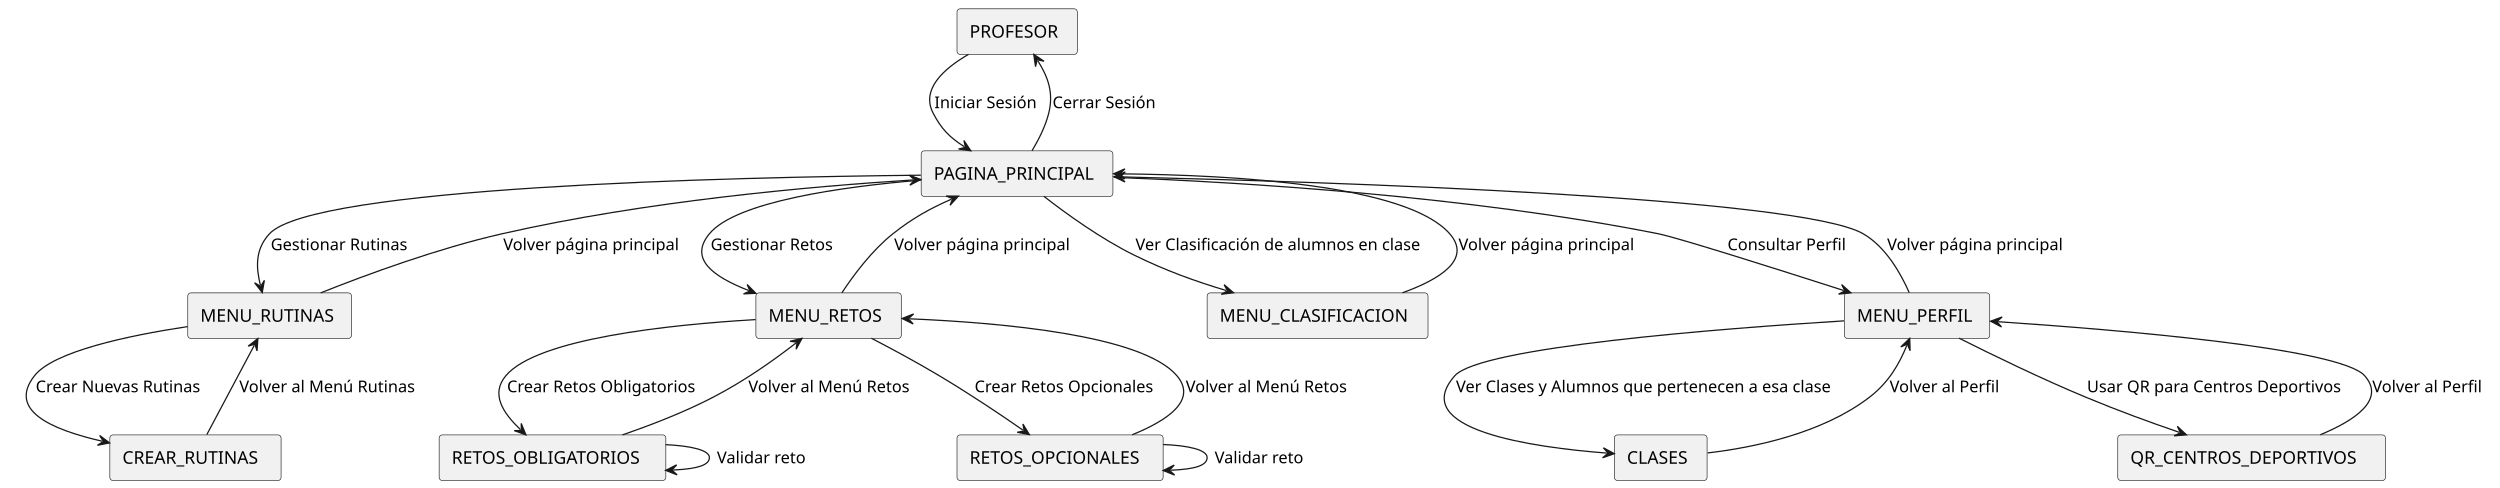
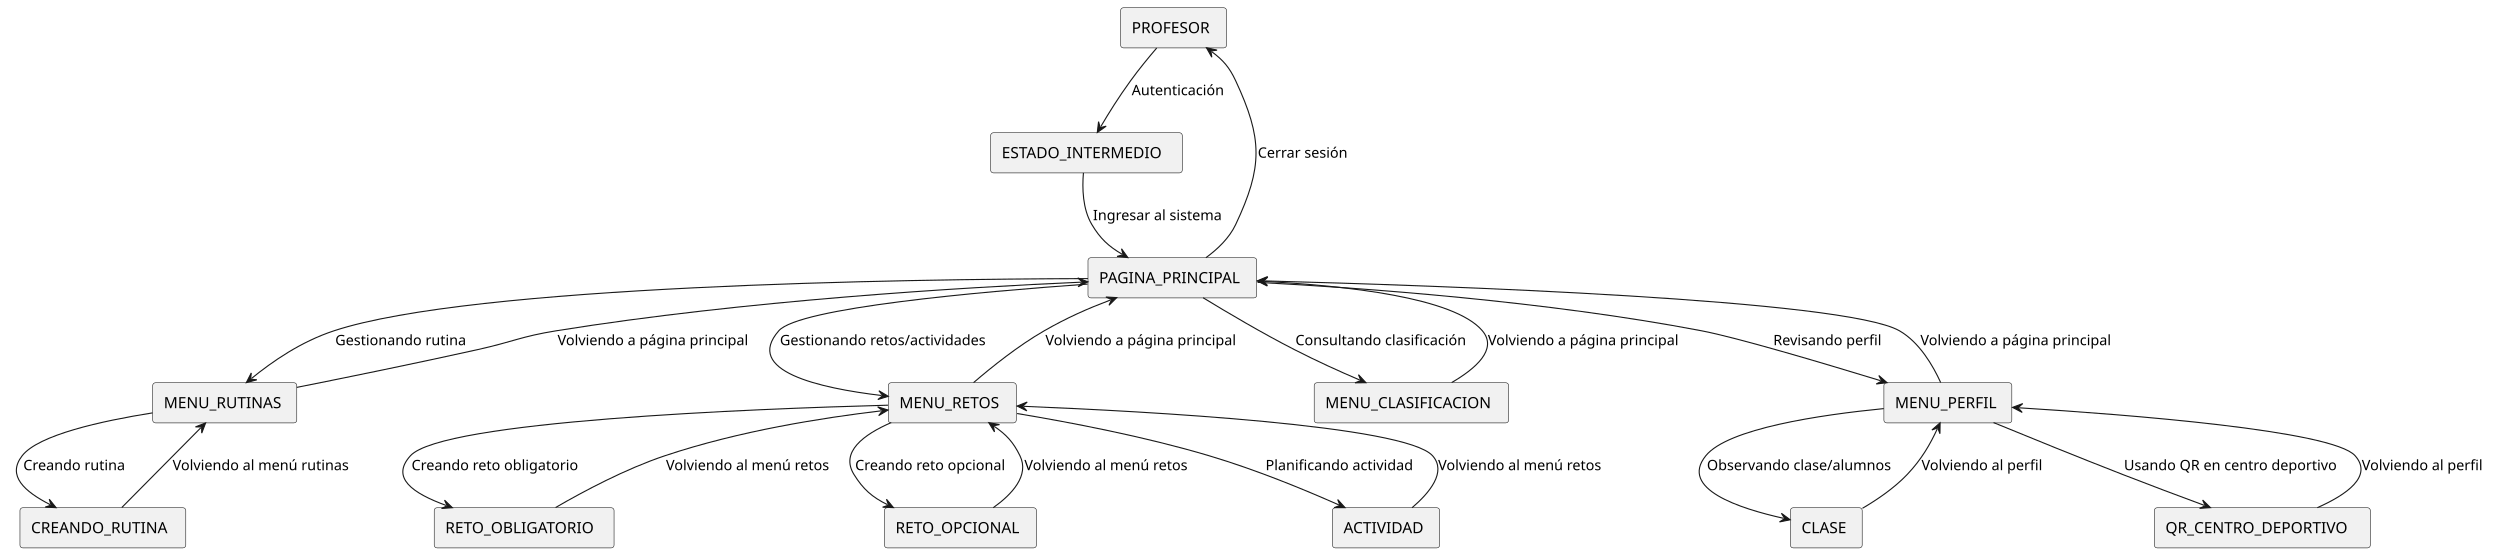
- <svg xmlns="http://www.w3.org/2000/svg" contentStyleType="text/css" height="388px" preserveAspectRatio="none" style="width:1989px;height:388px;background:#FFFFFF;" version="1.1" viewBox="0 0 1989 388" width="1989px" zoomAndPan="magnify">
+ <svg xmlns="http://www.w3.org/2000/svg" contentStyleType="text/css" height="501px" preserveAspectRatio="none" style="width:2260px;height:501px;background:#FFFFFF;" version="1.1" viewBox="0 0 2260 501" width="2260px" zoomAndPan="magnify">
  <defs />
  <g>
    <g id="elem_PROFESOR">
-       <rect fill="#F1F1F1" height="36.297" rx="2.5" ry="2.5" style="stroke:#181818;stroke-width:0.5;" width="95.722" x="761.39" y="7" />
-       <text fill="#000000" font-family="sans-serif" font-size="14" lengthAdjust="spacing" textLength="75.722" x="771.39" y="29.995">PROFESOR</text>
+       <rect fill="#F1F1F1" height="36.297" rx="2.5" ry="2.5" style="stroke:#181818;stroke-width:0.5;" width="95.722" x="1013.04" y="7" />
+       <text fill="#000000" font-family="sans-serif" font-size="14" lengthAdjust="spacing" textLength="75.722" x="1023.04" y="29.995">PROFESOR</text>
+     </g>
+     <g id="elem_ESTADO_INTERMEDIO">
+       <rect fill="#F1F1F1" height="36.297" rx="2.5" ry="2.5" style="stroke:#181818;stroke-width:0.5;" width="173.241" x="895.54" y="120" />
+       <text fill="#000000" font-family="sans-serif" font-size="14" lengthAdjust="spacing" textLength="153.241" x="905.54" y="142.995">ESTADO_INTERMEDIO</text>
    </g>
    <g id="elem_PAGINA_PRINCIPAL">
-       <rect fill="#F1F1F1" height="36.297" rx="2.5" ry="2.5" style="stroke:#181818;stroke-width:0.5;" width="152.542" x="732.89" y="120" />
-       <text fill="#000000" font-family="sans-serif" font-size="14" lengthAdjust="spacing" textLength="132.542" x="742.89" y="142.995">PAGINA_PRINCIPAL</text>
+       <rect fill="#F1F1F1" height="36.297" rx="2.5" ry="2.5" style="stroke:#181818;stroke-width:0.5;" width="152.542" x="983.54" y="233" />
+       <text fill="#000000" font-family="sans-serif" font-size="14" lengthAdjust="spacing" textLength="132.542" x="993.54" y="255.995">PAGINA_PRINCIPAL</text>
    </g>
    <g id="elem_MENU_RUTINAS">
-       <rect fill="#F1F1F1" height="36.297" rx="2.5" ry="2.5" style="stroke:#181818;stroke-width:0.5;" width="130.236" x="149.39" y="233" />
-       <text fill="#000000" font-family="sans-serif" font-size="14" lengthAdjust="spacing" textLength="110.236" x="159.39" y="255.995">MENU_RUTINAS</text>
+       <rect fill="#F1F1F1" height="36.297" rx="2.5" ry="2.5" style="stroke:#181818;stroke-width:0.5;" width="130.236" x="138.04" y="346" />
+       <text fill="#000000" font-family="sans-serif" font-size="14" lengthAdjust="spacing" textLength="110.236" x="148.04" y="368.995">MENU_RUTINAS</text>
    </g>
    <g id="elem_MENU_RETOS">
-       <rect fill="#F1F1F1" height="36.297" rx="2.5" ry="2.5" style="stroke:#181818;stroke-width:0.5;" width="115.676" x="601.39" y="233" />
-       <text fill="#000000" font-family="sans-serif" font-size="14" lengthAdjust="spacing" textLength="95.676" x="611.39" y="255.995">MENU_RETOS</text>
+       <rect fill="#F1F1F1" height="36.297" rx="2.5" ry="2.5" style="stroke:#181818;stroke-width:0.5;" width="115.676" x="803.04" y="346" />
+       <text fill="#000000" font-family="sans-serif" font-size="14" lengthAdjust="spacing" textLength="95.676" x="813.04" y="368.995">MENU_RETOS</text>
    </g>
    <g id="elem_MENU_CLASIFICACION">
-       <rect fill="#F1F1F1" height="36.297" rx="2.5" ry="2.5" style="stroke:#181818;stroke-width:0.5;" width="175.743" x="960.39" y="233" />
-       <text fill="#000000" font-family="sans-serif" font-size="14" lengthAdjust="spacing" textLength="155.743" x="970.39" y="255.995">MENU_CLASIFICACION</text>
+       <rect fill="#F1F1F1" height="36.297" rx="2.5" ry="2.5" style="stroke:#181818;stroke-width:0.5;" width="175.743" x="1188.04" y="346" />
+       <text fill="#000000" font-family="sans-serif" font-size="14" lengthAdjust="spacing" textLength="155.743" x="1198.04" y="368.995">MENU_CLASIFICACION</text>
    </g>
    <g id="elem_MENU_PERFIL">
-       <rect fill="#F1F1F1" height="36.297" rx="2.5" ry="2.5" style="stroke:#181818;stroke-width:0.5;" width="115.642" x="1467.39" y="233" />
-       <text fill="#000000" font-family="sans-serif" font-size="14" lengthAdjust="spacing" textLength="95.642" x="1477.39" y="255.995">MENU_PERFIL</text>
+       <rect fill="#F1F1F1" height="36.297" rx="2.5" ry="2.5" style="stroke:#181818;stroke-width:0.5;" width="115.642" x="1703.04" y="346" />
+       <text fill="#000000" font-family="sans-serif" font-size="14" lengthAdjust="spacing" textLength="95.642" x="1713.04" y="368.995">MENU_PERFIL</text>
    </g>
-     <g id="elem_CREAR_RUTINAS">
-       <rect fill="#F1F1F1" height="36.297" rx="2.5" ry="2.5" style="stroke:#181818;stroke-width:0.5;" width="136.245" x="87.39" y="346" />
-       <text fill="#000000" font-family="sans-serif" font-size="14" lengthAdjust="spacing" textLength="116.245" x="97.39" y="368.995">CREAR_RUTINAS</text>
+     <g id="elem_CREANDO_RUTINA">
+       <rect fill="#F1F1F1" height="36.297" rx="2.5" ry="2.5" style="stroke:#181818;stroke-width:0.5;" width="149.903" x="18.04" y="459" />
+       <text fill="#000000" font-family="sans-serif" font-size="14" lengthAdjust="spacing" textLength="129.903" x="28.04" y="481.995">CREANDO_RUTINA</text>
    </g>
-     <g id="elem_RETOS_OBLIGATORIOS">
-       <rect fill="#F1F1F1" height="36.297" rx="2.5" ry="2.5" style="stroke:#181818;stroke-width:0.5;" width="180.344" x="349.39" y="346" />
-       <text fill="#000000" font-family="sans-serif" font-size="14" lengthAdjust="spacing" textLength="160.344" x="359.39" y="368.995">RETOS_OBLIGATORIOS</text>
+     <g id="elem_RETO_OBLIGATORIO">
+       <rect fill="#F1F1F1" height="36.297" rx="2.5" ry="2.5" style="stroke:#181818;stroke-width:0.5;" width="162.57" x="392.54" y="459" />
+       <text fill="#000000" font-family="sans-serif" font-size="14" lengthAdjust="spacing" textLength="142.57" x="402.54" y="481.995">RETO_OBLIGATORIO</text>
    </g>
-     <g id="elem_RETOS_OPCIONALES">
-       <rect fill="#F1F1F1" height="36.297" rx="2.5" ry="2.5" style="stroke:#181818;stroke-width:0.5;" width="163.999" x="761.39" y="346" />
-       <text fill="#000000" font-family="sans-serif" font-size="14" lengthAdjust="spacing" textLength="143.999" x="771.39" y="368.995">RETOS_OPCIONALES</text>
+     <g id="elem_RETO_OPCIONAL">
+       <rect fill="#F1F1F1" height="36.297" rx="2.5" ry="2.5" style="stroke:#181818;stroke-width:0.5;" width="137.38" x="799.54" y="459" />
+       <text fill="#000000" font-family="sans-serif" font-size="14" lengthAdjust="spacing" textLength="117.38" x="809.54" y="481.995">RETO_OPCIONAL</text>
    </g>
-     <g id="elem_CLASES">
-       <rect fill="#F1F1F1" height="36.297" rx="2.5" ry="2.5" style="stroke:#181818;stroke-width:0.5;" width="73.772" x="1284.39" y="346" />
-       <text fill="#000000" font-family="sans-serif" font-size="14" lengthAdjust="spacing" textLength="53.772" x="1294.39" y="368.995">CLASES</text>
+     <g id="elem_CLASE">
+       <rect fill="#F1F1F1" height="36.297" rx="2.5" ry="2.5" style="stroke:#181818;stroke-width:0.5;" width="64.885" x="1618.54" y="459" />
+       <text fill="#000000" font-family="sans-serif" font-size="14" lengthAdjust="spacing" textLength="44.885" x="1628.54" y="481.995">CLASE</text>
    </g>
-     <g id="elem_QR_CENTROS_DEPORTIVOS">
-       <rect fill="#F1F1F1" height="36.297" rx="2.5" ry="2.5" style="stroke:#181818;stroke-width:0.5;" width="213.006" x="1684.89" y="346" />
-       <text fill="#000000" font-family="sans-serif" font-size="14" lengthAdjust="spacing" textLength="193.006" x="1694.89" y="368.995">QR_CENTROS_DEPORTIVOS</text>
+     <g id="elem_QR_CENTRO_DEPORTIVO">
+       <rect fill="#F1F1F1" height="36.297" rx="2.5" ry="2.5" style="stroke:#181818;stroke-width:0.5;" width="195.232" x="1947.54" y="459" />
+       <text fill="#000000" font-family="sans-serif" font-size="14" lengthAdjust="spacing" textLength="175.232" x="1957.54" y="481.995">QR_CENTRO_DEPORTIVO</text>
    </g>
-     <g id="link_PROFESOR_PAGINA_PRINCIPAL">
-       <path d="M770.56,43.24 C750.71,54.73 732.59,71.16 742.39,90 C748.94,102.61 755.524,109.34 767.294,116.76 " fill="none" id="PROFESOR-to-PAGINA_PRINCIPAL" style="stroke:#181818;stroke-width:1;" />
-       <polygon fill="#181818" points="772.37,119.96,766.89,111.777,768.14,117.294,762.623,118.544,772.37,119.96" style="stroke:#181818;stroke-width:1;" />
-       <text fill="#000000" font-family="sans-serif" font-size="13" lengthAdjust="spacing" textLength="86.715" x="743.39" y="86.067">Iniciar Sesión</text>
+     <g id="elem_ACTIVIDAD">
+       <rect fill="#F1F1F1" height="36.297" rx="2.5" ry="2.5" style="stroke:#181818;stroke-width:0.5;" width="96.877" x="1204.54" y="459" />
+       <text fill="#000000" font-family="sans-serif" font-size="14" lengthAdjust="spacing" textLength="76.877" x="1214.54" y="481.995">ACTIVIDAD</text>
+     </g>
+     <g id="link_PROFESOR_ESTADO_INTERMEDIO">
+       <path d="M1045.65,43.41 C1038.23,52.08 1029.37,62.86 1022.04,73 C1010.99,88.29 1002.772,101.464 995.022,114.584 " fill="none" id="PROFESOR-to-ESTADO_INTERMEDIO" style="stroke:#181818;stroke-width:1;" />
+       <polygon fill="#181818" points="991.97,119.75,999.991,114.035,994.513,115.445,993.103,109.967,991.97,119.75" style="stroke:#181818;stroke-width:1;" />
+       <text fill="#000000" font-family="sans-serif" font-size="13" lengthAdjust="spacing" textLength="89.242" x="1023.04" y="86.067">Autenticación</text>
+     </g>
+     <g id="link_ESTADO_INTERMEDIO_PAGINA_PRINCIPAL">
+       <path d="M979.42,156.28 C978.24,169.92 978.64,188.93 987.04,203 C994.62,215.68 1001.915,222.504 1014.425,229.844 " fill="none" id="ESTADO_INTERMEDIO-to-PAGINA_PRINCIPAL" style="stroke:#181818;stroke-width:1;" />
+       <polygon fill="#181818" points="1019.6,232.88,1013.862,224.875,1015.288,230.35,1009.813,231.775,1019.6,232.88" style="stroke:#181818;stroke-width:1;" />
+       <text fill="#000000" font-family="sans-serif" font-size="13" lengthAdjust="spacing" textLength="124.478" x="988.04" y="199.067">Ingresar al sistema</text>
    </g>
    <g id="link_PAGINA_PRINCIPAL_PROFESOR">
-       <path d="M821.05,119.98 C826.23,111.39 831.75,100.58 834.39,90 C838.46,73.68 833.668,60.99 825.658,48.33 " fill="none" id="PAGINA_PRINCIPAL-to-PROFESOR" style="stroke:#181818;stroke-width:1;" />
-       <polygon fill="#181818" points="822.45,43.26,823.882,53.004,825.123,47.485,830.642,48.727,822.45,43.26" style="stroke:#181818;stroke-width:1;" />
-       <text fill="#000000" font-family="sans-serif" font-size="13" lengthAdjust="spacing" textLength="88.036" x="837.39" y="86.067">Cerrar Sesión</text>
+       <path d="M1090.15,232.95 C1100.68,225.28 1111.3,215.18 1117.04,203 C1141.69,150.74 1141.46,125.37 1117.04,73 C1111.41,60.92 1105.798,54.415 1095.448,46.735 " fill="none" id="PAGINA_PRINCIPAL-to-PROFESOR" style="stroke:#181818;stroke-width:1;" />
+       <polygon fill="#181818" points="1090.63,43.16,1095.474,51.735,1094.645,46.139,1100.241,45.311,1090.63,43.16" style="stroke:#181818;stroke-width:1;" />
+       <text fill="#000000" font-family="sans-serif" font-size="13" lengthAdjust="spacing" textLength="86.557" x="1137.04" y="142.567">Cerrar sesión</text>
    </g>
    <g id="link_PAGINA_PRINCIPAL_MENU_RUTINAS">
-       <path d="M732.62,139.39 C579.74,140.96 248.87,148.69 214.39,186 C203,198.32 203.583,212.55 207.183,226.93 " fill="none" id="PAGINA_PRINCIPAL-to-MENU_RUTINAS" style="stroke:#181818;stroke-width:1;" />
-       <polygon fill="#181818" points="208.64,232.75,210.335,223.048,207.426,227.9,202.574,224.991,208.64,232.75" style="stroke:#181818;stroke-width:1;" />
-       <text fill="#000000" font-family="sans-serif" font-size="13" lengthAdjust="spacing" textLength="116.149" x="215.39" y="199.067">Gestionar Rutinas</text>
+       <path d="M983.52,251.85 C817.04,252.32 426.9,257.92 302.04,299 C271.72,308.98 246.25,326.78 227.34,342.12 " fill="none" id="PAGINA_PRINCIPAL-to-MENU_RUTINAS" style="stroke:#181818;stroke-width:1;" />
+       <polygon fill="#181818" points="222.68,345.9,232.189,343.337,226.563,342.75,227.149,337.124,222.68,345.9" style="stroke:#181818;stroke-width:1;" />
+       <text fill="#000000" font-family="sans-serif" font-size="13" lengthAdjust="spacing" textLength="124.789" x="303.04" y="312.067">Gestionando rutina</text>
    </g>
    <g id="link_MENU_RUTINAS_PAGINA_PRINCIPAL">
-       <path d="M255.14,233 C292.14,218.27 348.52,197.57 399.39,186 C513.79,159.99 643.602,148.398 726.612,143.158 " fill="none" id="MENU_RUTINAS-to-PAGINA_PRINCIPAL" style="stroke:#181818;stroke-width:1;" />
-       <polygon fill="#181818" points="732.6,142.78,723.366,139.355,727.61,143.095,723.87,147.339,732.6,142.78" style="stroke:#181818;stroke-width:1;" />
-       <text fill="#000000" font-family="sans-serif" font-size="13" lengthAdjust="spacing" textLength="150.084" x="400.39" y="199.067">Volver página principal</text>
+       <path d="M268.31,350.19 C314.19,341.05 376.97,328.24 432.04,316 C463.72,308.96 471.01,304.16 503.04,299 C673.35,271.59 869.696,259.845 977.476,255.075 " fill="none" id="MENU_RUTINAS-to-PAGINA_PRINCIPAL" style="stroke:#181818;stroke-width:1;" />
+       <polygon fill="#181818" points="983.47,254.81,974.302,251.212,978.475,255.031,974.656,259.204,983.47,254.81" style="stroke:#181818;stroke-width:1;" />
+       <text fill="#000000" font-family="sans-serif" font-size="13" lengthAdjust="spacing" textLength="184.894" x="504.04" y="312.067">Volviendo a página principal</text>
    </g>
    <g id="link_PAGINA_PRINCIPAL_MENU_RETOS">
-       <path d="M732.88,143.27 C669.15,148.62 585.53,160.42 564.39,186 C547.85,206 567.27,220.071 595.77,231.181 " fill="none" id="PAGINA_PRINCIPAL-to-MENU_RETOS" style="stroke:#181818;stroke-width:1;" />
-       <polygon fill="#181818" points="601.36,233.36,594.427,226.364,596.702,231.544,591.522,233.818,601.36,233.36" style="stroke:#181818;stroke-width:1;" />
-       <text fill="#000000" font-family="sans-serif" font-size="13" lengthAdjust="spacing" textLength="104.044" x="565.39" y="199.067">Gestionar Retos</text>
+       <path d="M983.2,256.83 C884.07,263.85 722.15,278.34 704.04,299 C672.12,335.41 740.093,350.736 797.023,357.556 " fill="none" id="PAGINA_PRINCIPAL-to-MENU_RETOS" style="stroke:#181818;stroke-width:1;" />
+       <polygon fill="#181818" points="802.98,358.27,794.52,353.228,798.015,357.675,793.568,361.171,802.98,358.27" style="stroke:#181818;stroke-width:1;" />
+       <text fill="#000000" font-family="sans-serif" font-size="13" lengthAdjust="spacing" textLength="198.206" x="705.04" y="312.067">Gestionando retos/actividades</text>
    </g>
    <g id="link_MENU_RETOS_PAGINA_PRINCIPAL">
-       <path d="M669.79,232.98 C679.05,218.94 693.69,199.24 710.39,186 C725.89,173.7 739.633,166.045 757.023,158.435 " fill="none" id="MENU_RETOS-to-PAGINA_PRINCIPAL" style="stroke:#181818;stroke-width:1;" />
-       <polygon fill="#181818" points="762.52,156.03,752.671,155.974,757.939,158.035,755.879,163.303,762.52,156.03" style="stroke:#181818;stroke-width:1;" />
-       <text fill="#000000" font-family="sans-serif" font-size="13" lengthAdjust="spacing" textLength="150.084" x="711.39" y="199.067">Volver página principal</text>
+       <path d="M880.1,345.88 C896.27,331.96 920.53,312.49 944.04,299 C964.59,287.21 983.059,279.066 1003.939,271.156 " fill="none" id="MENU_RETOS-to-PAGINA_PRINCIPAL" style="stroke:#181818;stroke-width:1;" />
+       <polygon fill="#181818" points="1009.55,269.03,999.717,268.478,1004.874,270.801,1002.551,275.959,1009.55,269.03" style="stroke:#181818;stroke-width:1;" />
+       <text fill="#000000" font-family="sans-serif" font-size="13" lengthAdjust="spacing" textLength="184.894" x="945.04" y="312.067">Volviendo a página principal</text>
    </g>
    <g id="link_PAGINA_PRINCIPAL_MENU_CLASIFICACION">
-       <path d="M830.45,156.16 C848.61,170.28 876,190.02 902.39,203 C927.24,215.22 950.243,223.545 975.633,231.165 " fill="none" id="PAGINA_PRINCIPAL-to-MENU_CLASIFICACION" style="stroke:#181818;stroke-width:1;" />
-       <polygon fill="#181818" points="981.38,232.89,973.91,226.472,976.591,231.453,971.61,234.134,981.38,232.89" style="stroke:#181818;stroke-width:1;" />
-       <text fill="#000000" font-family="sans-serif" font-size="13" lengthAdjust="spacing" textLength="245.623" x="903.39" y="199.067">Ver Clasificación de alumnos en clase</text>
+       <path d="M1087.61,269.17 C1109.58,282.58 1141.32,301.33 1170.04,316 C1191.02,326.71 1209.446,335.085 1229.266,343.585 " fill="none" id="PAGINA_PRINCIPAL-to-MENU_CLASIFICACION" style="stroke:#181818;stroke-width:1;" />
+       <polygon fill="#181818" points="1234.78,345.95,1228.085,338.726,1230.185,343.979,1224.932,346.079,1234.78,345.95" style="stroke:#181818;stroke-width:1;" />
+       <text fill="#000000" font-family="sans-serif" font-size="13" lengthAdjust="spacing" textLength="164.899" x="1171.04" y="312.067">Consultando clasificación</text>
    </g>
    <g id="link_MENU_CLASIFICACION_PAGINA_PRINCIPAL">
-       <path d="M1115.8,232.93 C1145.91,222.09 1171.07,206.27 1153.39,186 C1119.4,147.06 982.56,139.263 891.97,138.313 " fill="none" id="MENU_CLASIFICACION-to-PAGINA_PRINCIPAL" style="stroke:#181818;stroke-width:1;" />
-       <polygon fill="#181818" points="885.97,138.25,894.928,142.344,890.97,138.302,895.011,134.345,885.97,138.25" style="stroke:#181818;stroke-width:1;" />
-       <text fill="#000000" font-family="sans-serif" font-size="13" lengthAdjust="spacing" textLength="150.084" x="1160.39" y="199.067">Volver página principal</text>
+       <path d="M1312.31,345.83 C1333.78,333.36 1354.25,315.79 1340.04,299 C1314.45,268.76 1216.592,258.272 1142.852,254.432 " fill="none" id="MENU_CLASIFICACION-to-PAGINA_PRINCIPAL" style="stroke:#181818;stroke-width:1;" />
+       <polygon fill="#181818" points="1136.86,254.12,1145.64,258.583,1141.853,254.38,1146.056,250.594,1136.86,254.12" style="stroke:#181818;stroke-width:1;" />
+       <text fill="#000000" font-family="sans-serif" font-size="13" lengthAdjust="spacing" textLength="184.894" x="1345.04" y="312.067">Volviendo a página principal</text>
    </g>
    <g id="link_PAGINA_PRINCIPAL_MENU_PERFIL">
-       <path d="M886.14,141.08 C986.57,144.93 1167.65,155.78 1319.39,186 C1334.63,189.04 1411.007,213.207 1466.847,231.127 " fill="none" id="PAGINA_PRINCIPAL-to-MENU_PERFIL" style="stroke:#181818;stroke-width:1;" />
-       <polygon fill="#181818" points="1472.56,232.96,1465.213,226.401,1467.799,231.432,1462.768,234.019,1472.56,232.96" style="stroke:#181818;stroke-width:1;" />
-       <text fill="#000000" font-family="sans-serif" font-size="13" lengthAdjust="spacing" textLength="99.417" x="1374.39" y="199.067">Consultar Perfil</text>
+       <path d="M1136.82,255.26 C1231.76,260.26 1397.99,272.25 1538.04,299 C1570.09,305.12 1645.142,327.367 1700.152,344.177 " fill="none" id="PAGINA_PRINCIPAL-to-MENU_PERFIL" style="stroke:#181818;stroke-width:1;" />
+       <polygon fill="#181818" points="1705.89,345.93,1698.452,339.474,1701.108,344.469,1696.114,347.125,1705.89,345.93" style="stroke:#181818;stroke-width:1;" />
+       <text fill="#000000" font-family="sans-serif" font-size="13" lengthAdjust="spacing" textLength="105.047" x="1603.04" y="312.067">Revisando perfil</text>
    </g>
    <g id="link_MENU_PERFIL_PAGINA_PRINCIPAL">
-       <path d="M1518.97,232.83 C1512.32,217.66 1500.35,196.39 1482.39,186 C1431.85,156.77 1057.828,144.704 892.178,140.734 " fill="none" id="MENU_PERFIL-to-PAGINA_PRINCIPAL" style="stroke:#181818;stroke-width:1;" />
-       <polygon fill="#181818" points="886.18,140.59,895.082,144.804,891.179,140.71,895.273,136.807,886.18,140.59" style="stroke:#181818;stroke-width:1;" />
-       <text fill="#000000" font-family="sans-serif" font-size="13" lengthAdjust="spacing" textLength="150.084" x="1501.39" y="199.067">Volver página principal</text>
+       <path d="M1754.37,345.82 C1747.49,330.66 1735.18,309.38 1717.04,299 C1667.76,270.79 1305.448,258.218 1142.828,253.928 " fill="none" id="MENU_PERFIL-to-PAGINA_PRINCIPAL" style="stroke:#181818;stroke-width:1;" />
+       <polygon fill="#181818" points="1136.83,253.77,1145.721,258.006,1141.828,253.902,1145.932,250.009,1136.83,253.77" style="stroke:#181818;stroke-width:1;" />
+       <text fill="#000000" font-family="sans-serif" font-size="13" lengthAdjust="spacing" textLength="184.894" x="1736.04" y="312.067">Volviendo a página principal</text>
    </g>
-     <g id="link_MENU_RUTINAS_CREAR_RUTINAS">
-       <path d="M149.29,259.83 C101.52,267.07 42.46,279.66 27.39,299 C6,326.43 40.432,341.659 81.332,351.039 " fill="none" id="MENU_RUTINAS-to-CREAR_RUTINAS" style="stroke:#181818;stroke-width:1;" />
-       <polygon fill="#181818" points="87.18,352.38,79.302,346.469,82.306,351.262,77.514,354.267,87.18,352.38" style="stroke:#181818;stroke-width:1;" />
-       <text fill="#000000" font-family="sans-serif" font-size="13" lengthAdjust="spacing" textLength="141.35" x="28.39" y="312.067">Crear Nuevas Rutinas</text>
+     <g id="link_MENU_RUTINAS_CREANDO_RUTINA">
+       <path d="M137.89,373.25 C91.39,380.63 34.62,393.21 20.04,412 C6,430.11 22.14,444.303 45.36,456.204 " fill="none" id="MENU_RUTINAS-to-CREANDO_RUTINA" style="stroke:#181818;stroke-width:1;" />
+       <polygon fill="#181818" points="50.7,458.94,44.515,451.276,46.25,456.66,40.866,458.395,50.7,458.94" style="stroke:#181818;stroke-width:1;" />
+       <text fill="#000000" font-family="sans-serif" font-size="13" lengthAdjust="spacing" textLength="97.462" x="21.04" y="425.067">Creando rutina</text>
    </g>
-     <g id="link_CREAR_RUTINAS_MENU_RUTINAS">
-       <path d="M164.54,345.78 C175.59,324.98 191.263,295.498 202.353,274.638 " fill="none" id="CREAR_RUTINAS-to-MENU_RUTINAS" style="stroke:#181818;stroke-width:1;" />
-       <polygon fill="#181818" points="205.17,269.34,197.413,275.409,202.823,273.755,204.477,279.164,205.17,269.34" style="stroke:#181818;stroke-width:1;" />
-       <text fill="#000000" font-family="sans-serif" font-size="13" lengthAdjust="spacing" textLength="150.122" x="190.39" y="312.067">Volver al Menú Rutinas</text>
+     <g id="link_CREANDO_RUTINA_MENU_RUTINAS">
+       <path d="M110.11,458.78 C130.72,437.98 160.967,407.462 181.637,386.602 " fill="none" id="CREANDO_RUTINA-to-MENU_RUTINAS" style="stroke:#181818;stroke-width:1;" />
+       <polygon fill="#181818" points="185.86,382.34,176.684,385.918,182.341,385.892,182.367,391.548,185.86,382.34" style="stroke:#181818;stroke-width:1;" />
+       <text fill="#000000" font-family="sans-serif" font-size="13" lengthAdjust="spacing" textLength="170.593" x="156.04" y="425.067">Volviendo al menú rutinas</text>
    </g>
-     <g id="link_MENU_RETOS_RETOS_OBLIGATORIOS">
-       <path d="M601.12,254.27 C533.23,258.28 427.18,269.26 402.39,299 C390.3,313.49 399.968,328.289 414.068,341.799 " fill="none" id="MENU_RETOS-to-RETOS_OBLIGATORIOS" style="stroke:#181818;stroke-width:1;" />
-       <polygon fill="#181818" points="418.4,345.95,414.669,336.835,414.79,342.491,409.134,342.612,418.4,345.95" style="stroke:#181818;stroke-width:1;" />
-       <text fill="#000000" font-family="sans-serif" font-size="13" lengthAdjust="spacing" textLength="159.51" x="403.39" y="312.067">Crear Retos Obligatorios</text>
+     <g id="link_MENU_RETOS_RETO_OBLIGATORIO">
+       <path d="M802.77,366.29 C679.16,369.61 399.6,380.57 371.04,412 C352.92,431.94 373.032,445.888 403.312,456.908 " fill="none" id="MENU_RETOS-to-RETO_OBLIGATORIO" style="stroke:#181818;stroke-width:1;" />
+       <polygon fill="#181818" points="408.95,458.96,401.861,452.123,404.252,457.25,399.125,459.641,408.95,458.96" style="stroke:#181818;stroke-width:1;" />
+       <text fill="#000000" font-family="sans-serif" font-size="13" lengthAdjust="spacing" textLength="159.098" x="372.04" y="425.067">Creando reto obligatorio</text>
    </g>
-     <g id="link_RETOS_OBLIGATORIOS_MENU_RETOS">
-       <path d="M495.21,345.98 C518.14,338.11 544.6,327.86 567.39,316 C593.1,302.62 615.304,286.802 633.335,272.852 " fill="none" id="RETOS_OBLIGATORIOS-to-MENU_RETOS" style="stroke:#181818;stroke-width:1;" />
-       <polygon fill="#181818" points="638.08,269.18,628.514,271.524,634.125,272.24,633.41,277.851,638.08,269.18" style="stroke:#181818;stroke-width:1;" />
-       <text fill="#000000" font-family="sans-serif" font-size="13" lengthAdjust="spacing" textLength="138.017" x="595.39" y="312.067">Volver al Menú Retos</text>
+     <g id="link_RETO_OBLIGATORIO_MENU_RETOS">
+       <path d="M502.27,458.79 C527.35,444.24 565.45,423.91 601.04,412 C668.36,389.48 743.342,377.716 796.832,371.376 " fill="none" id="RETO_OBLIGATORIO-to-MENU_RETOS" style="stroke:#181818;stroke-width:1;" />
+       <polygon fill="#181818" points="802.79,370.67,793.382,367.757,797.825,371.259,794.323,375.702,802.79,370.67" style="stroke:#181818;stroke-width:1;" />
+       <text fill="#000000" font-family="sans-serif" font-size="13" lengthAdjust="spacing" textLength="158.488" x="602.04" y="425.067">Volviendo al menú retos</text>
    </g>
-     <g id="link_RETOS_OBLIGATORIOS_RETOS_OBLIGATORIOS">
-       <path d="M529.56,353.77 C549.69,354.71 564.39,358.12 564.39,364 C564.39,369.88 555.683,373.01 535.553,373.95 " fill="none" id="RETOS_OBLIGATORIOS-to-RETOS_OBLIGATORIOS" style="stroke:#181818;stroke-width:1;" />
-       <polygon fill="#181818" points="529.56,374.23,538.737,377.806,534.555,373.997,538.364,369.815,529.56,374.23" style="stroke:#181818;stroke-width:1;" />
-       <text fill="#000000" font-family="sans-serif" font-size="13" lengthAdjust="spacing" textLength="76.172" x="570.39" y="368.567">Validar reto</text>
+     <g id="link_MENU_RETOS_RETO_OPCIONAL">
+       <path d="M805.68,382.01 C780.71,392.83 759.35,408.65 772.04,429 C780.34,442.3 788.239,449.296 802.309,456.236 " fill="none" id="MENU_RETOS-to-RETO_OPCIONAL" style="stroke:#181818;stroke-width:1;" />
+       <polygon fill="#181818" points="807.69,458.89,801.388,451.321,803.206,456.678,797.849,458.496,807.69,458.89" style="stroke:#181818;stroke-width:1;" />
+       <text fill="#000000" font-family="sans-serif" font-size="13" lengthAdjust="spacing" textLength="144.225" x="773.04" y="425.067">Creando reto opcional</text>
    </g>
-     <g id="link_RETOS_OPCIONALES_RETOS_OPCIONALES">
-       <path d="M925.39,353.66 C945.46,354.43 960.39,357.88 960.39,364 C960.39,370.12 951.456,373.34 931.386,374.11 " fill="none" id="RETOS_OPCIONALES-to-RETOS_OPCIONALES" style="stroke:#181818;stroke-width:1;" />
-       <polygon fill="#181818" points="925.39,374.34,934.537,377.992,930.386,374.148,934.23,369.998,925.39,374.34" style="stroke:#181818;stroke-width:1;" />
-       <text fill="#000000" font-family="sans-serif" font-size="13" lengthAdjust="spacing" textLength="76.172" x="966.39" y="368.567">Validar reto</text>
+     <g id="link_RETO_OPCIONAL_MENU_RETOS">
+       <path d="M897.9,458.95 C914.75,446.94 930.83,429.87 922.04,412 C915.97,399.64 909.852,393.008 898.802,385.448 " fill="none" id="RETO_OPCIONAL-to-MENU_RETOS" style="stroke:#181818;stroke-width:1;" />
+       <polygon fill="#181818" points="893.85,382.06,899.019,390.443,897.977,384.883,903.537,383.841,893.85,382.06" style="stroke:#181818;stroke-width:1;" />
+       <text fill="#000000" font-family="sans-serif" font-size="13" lengthAdjust="spacing" textLength="158.488" x="926.04" y="425.067">Volviendo al menú retos</text>
    </g>
-     <g id="link_MENU_RETOS_RETOS_OPCIONALES">
-       <path d="M693.24,269.1 C709.78,277.7 729.85,288.5 747.39,299 C772.31,313.91 794.87,329.051 814.019,342.331 " fill="none" id="MENU_RETOS-to-RETOS_OPCIONALES" style="stroke:#181818;stroke-width:1;" />
-       <polygon fill="#181818" points="818.95,345.75,813.834,337.334,814.841,342.901,809.275,343.908,818.95,345.75" style="stroke:#181818;stroke-width:1;" />
-       <text fill="#000000" font-family="sans-serif" font-size="13" lengthAdjust="spacing" textLength="152.636" x="775.39" y="312.067">Crear Retos Opcionales</text>
+     <g id="link_MENU_RETOS_ACTIVIDAD">
+       <path d="M919.44,373.82 C966.79,381.69 1034.96,394.66 1093.04,412 C1136.19,424.88 1178.414,442.311 1210.414,456.481 " fill="none" id="MENU_RETOS-to-ACTIVIDAD" style="stroke:#181818;stroke-width:1;" />
+       <polygon fill="#181818" points="1215.9,458.91,1209.29,451.608,1211.328,456.885,1206.051,458.923,1215.9,458.91" style="stroke:#181818;stroke-width:1;" />
+       <text fill="#000000" font-family="sans-serif" font-size="13" lengthAdjust="spacing" textLength="142.746" x="1144.04" y="425.067">Planificando actividad</text>
    </g>
-     <g id="link_RETOS_OPCIONALES_MENU_RETOS">
-       <path d="M900.74,345.9 C928.59,334.67 952.83,318.47 936.39,299 C908.96,266.53 796.535,256.745 723.695,253.645 " fill="none" id="RETOS_OPCIONALES-to-MENU_RETOS" style="stroke:#181818;stroke-width:1;" />
-       <polygon fill="#181818" points="717.7,253.39,726.522,257.769,722.696,253.603,726.862,249.776,717.7,253.39" style="stroke:#181818;stroke-width:1;" />
-       <text fill="#000000" font-family="sans-serif" font-size="13" lengthAdjust="spacing" textLength="138.017" x="943.39" y="312.067">Volver al Menú Retos</text>
+     <g id="link_ACTIVIDAD_MENU_RETOS">
+       <path d="M1276.5,458.98 C1292.31,445.48 1308.09,426.54 1295.04,412 C1270.4,384.54 1038.075,371.904 925.445,367.314 " fill="none" id="ACTIVIDAD-to-MENU_RETOS" style="stroke:#181818;stroke-width:1;" />
+       <polygon fill="#181818" points="919.45,367.07,928.28,371.433,924.446,367.274,928.605,363.44,919.45,367.07" style="stroke:#181818;stroke-width:1;" />
+       <text fill="#000000" font-family="sans-serif" font-size="13" lengthAdjust="spacing" textLength="158.488" x="1300.04" y="425.067">Volviendo al menú retos</text>
    </g>
-     <g id="link_MENU_PERFIL_CLASES">
-       <path d="M1467.09,255.28 C1368.49,261.43 1177.5,276.16 1157.39,299 C1119.52,342.01 1219.118,355.886 1278.328,360.476 " fill="none" id="MENU_PERFIL-to-CLASES" style="stroke:#181818;stroke-width:1;" />
-       <polygon fill="#181818" points="1284.31,360.94,1275.646,356.256,1279.325,360.554,1275.028,364.232,1284.31,360.94" style="stroke:#181818;stroke-width:1;" />
-       <text fill="#000000" font-family="sans-serif" font-size="13" lengthAdjust="spacing" textLength="324.562" x="1158.39" y="312.067">Ver Clases y Alumnos que pertenecen a esa clase</text>
+     <g id="link_MENU_PERFIL_CLASE">
+       <path d="M1702.96,369.37 C1645.05,375.07 1561.93,387.39 1542.04,412 C1517.84,441.95 1572.193,459.617 1612.453,468.577 " fill="none" id="MENU_PERFIL-to-CLASE" style="stroke:#181818;stroke-width:1;" />
+       <polygon fill="#181818" points="1618.31,469.88,1610.394,464.02,1613.429,468.794,1608.656,471.829,1618.31,469.88" style="stroke:#181818;stroke-width:1;" />
+       <text fill="#000000" font-family="sans-serif" font-size="13" lengthAdjust="spacing" textLength="176.16" x="1543.04" y="425.067">Observando clase/alumnos</text>
    </g>
-     <g id="link_CLASES_MENU_PERFIL">
-       <path d="M1358.56,360.37 C1394.74,356.13 1449.63,345.03 1487.39,316 C1502.96,304.03 1511.156,289.262 1517.106,274.733 " fill="none" id="CLASES-to-MENU_PERFIL" style="stroke:#181818;stroke-width:1;" />
-       <polygon fill="#181818" points="1519.38,269.18,1512.268,275.993,1517.485,273.807,1519.671,279.025,1519.38,269.18" style="stroke:#181818;stroke-width:1;" />
-       <text fill="#000000" font-family="sans-serif" font-size="13" lengthAdjust="spacing" textLength="94.32" x="1503.39" y="312.067">Volver al Perfil</text>
+     <g id="link_CLASE_MENU_PERFIL">
+       <path d="M1683.66,459.5 C1697.24,451.56 1712.5,441.11 1724.04,429 C1737.15,415.25 1744.954,401.457 1751.324,387.667 " fill="none" id="CLASE-to-MENU_PERFIL" style="stroke:#181818;stroke-width:1;" />
+       <polygon fill="#181818" points="1753.84,382.22,1746.435,388.713,1751.743,386.759,1753.697,392.068,1753.84,382.22" style="stroke:#181818;stroke-width:1;" />
+       <text fill="#000000" font-family="sans-serif" font-size="13" lengthAdjust="spacing" textLength="117.444" x="1737.04" y="425.067">Volviendo al perfil</text>
    </g>
-     <g id="link_MENU_PERFIL_QR_CENTROS_DEPORTIVOS">
-       <path d="M1558.54,269.02 C1585.4,282.51 1624.39,301.46 1659.39,316 C1685.44,326.83 1709.316,335.539 1733.836,343.969 " fill="none" id="MENU_PERFIL-to-QR_CENTROS_DEPORTIVOS" style="stroke:#181818;stroke-width:1;" />
-       <polygon fill="#181818" points="1739.51,345.92,1732.299,339.211,1734.782,344.294,1729.698,346.777,1739.51,345.92" style="stroke:#181818;stroke-width:1;" />
-       <text fill="#000000" font-family="sans-serif" font-size="13" lengthAdjust="spacing" textLength="216.093" x="1660.39" y="312.067">Usar QR para Centros Deportivos</text>
+     <g id="link_MENU_PERFIL_QR_CENTRO_DEPORTIVO">
+       <path d="M1802.17,382.02 C1833.98,395.11 1879.19,413.5 1919.04,429 C1945.15,439.16 1968.841,448.042 1992.621,456.822 " fill="none" id="MENU_PERFIL-to-QR_CENTRO_DEPORTIVO" style="stroke:#181818;stroke-width:1;" />
+       <polygon fill="#181818" points="1998.25,458.9,1991.193,452.03,1993.56,457.168,1988.422,459.535,1998.25,458.9" style="stroke:#181818;stroke-width:1;" />
+       <text fill="#000000" font-family="sans-serif" font-size="13" lengthAdjust="spacing" textLength="204.667" x="1920.04" y="425.067">Usando QR en centro deportivo</text>
    </g>
-     <g id="link_QR_CENTROS_DEPORTIVOS_MENU_PERFIL">
-       <path d="M1846.02,345.89 C1873.62,334.45 1898.07,318.03 1881.39,299 C1862.1,277 1685.607,262.392 1589.677,255.952 " fill="none" id="QR_CENTROS_DEPORTIVOS-to-MENU_PERFIL" style="stroke:#181818;stroke-width:1;" />
-       <polygon fill="#181818" points="1583.69,255.55,1592.402,260.144,1588.679,255.885,1592.938,252.162,1583.69,255.55" style="stroke:#181818;stroke-width:1;" />
-       <text fill="#000000" font-family="sans-serif" font-size="13" lengthAdjust="spacing" textLength="94.32" x="1887.39" y="312.067">Volver al Perfil</text>
+     <g id="link_QR_CENTRO_DEPORTIVO_MENU_PERFIL">
+       <path d="M2094.86,458.94 C2121.32,447.23 2145.34,430.51 2129.04,412 C2108.93,389.16 1923.928,374.803 1825.328,368.654 " fill="none" id="QR_CENTRO_DEPORTIVO-to-MENU_PERFIL" style="stroke:#181818;stroke-width:1;" />
+       <polygon fill="#181818" points="1819.34,368.28,1828.073,372.832,1824.33,368.591,1828.572,364.848,1819.34,368.28" style="stroke:#181818;stroke-width:1;" />
+       <text fill="#000000" font-family="sans-serif" font-size="13" lengthAdjust="spacing" textLength="117.444" x="2135.04" y="425.067">Volviendo al perfil</text>
    </g>
  </g>
</svg>
